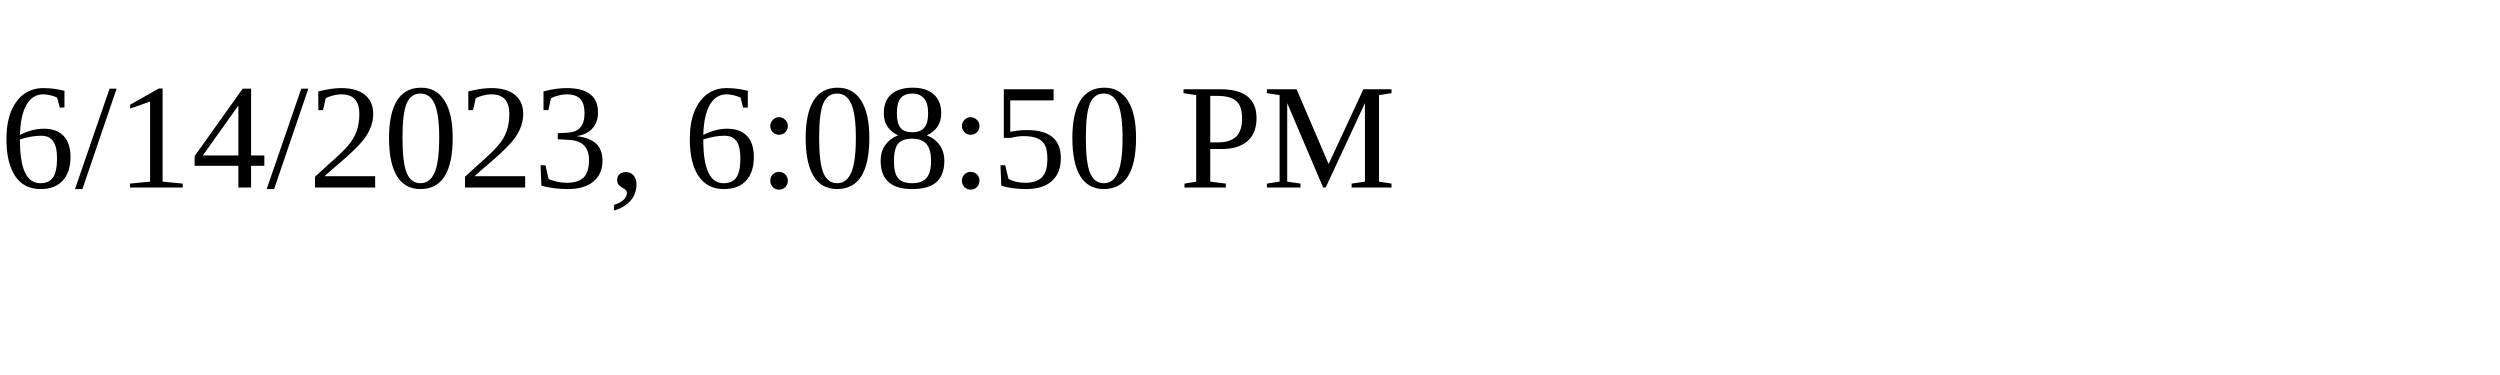
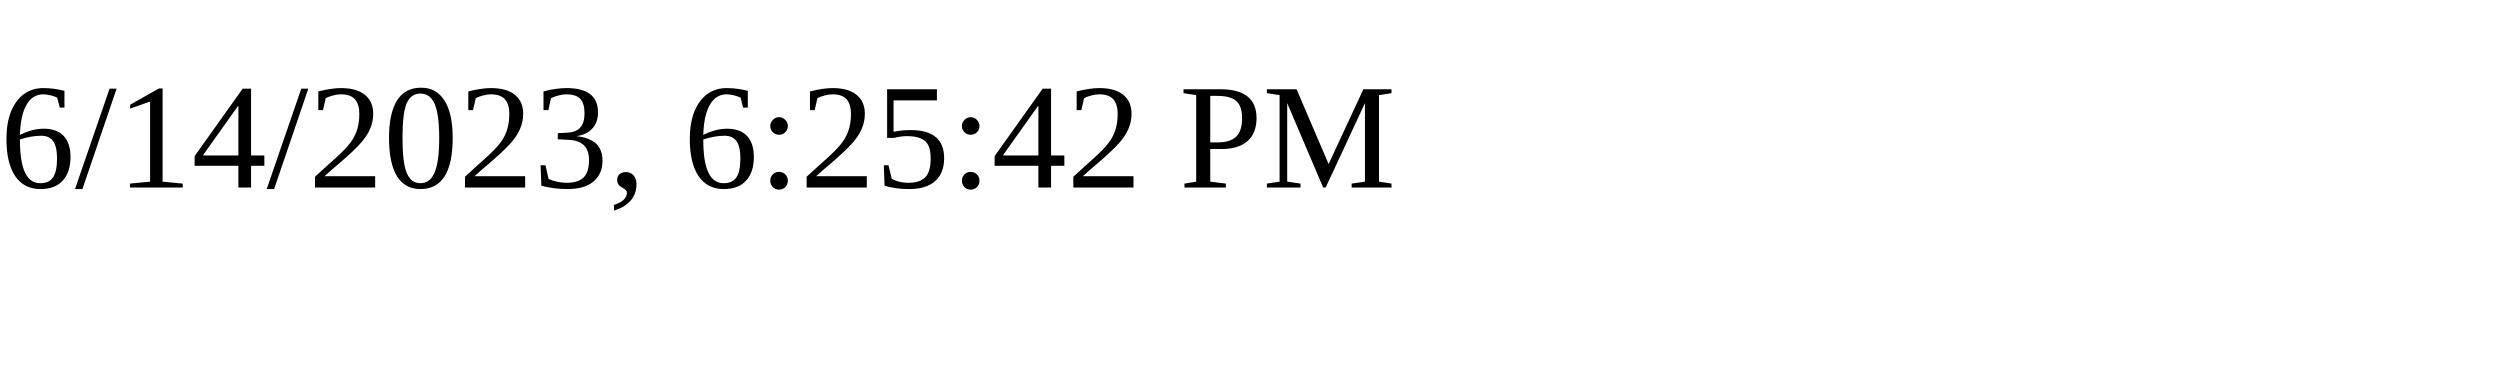
<svg xmlns="http://www.w3.org/2000/svg" height="30" width="200">
-   <text x="0" y="15">6/14/2023, 6:08:50 PM</text>
+   <text x="0" y="15">6/14/2023, 6:25:42 PM</text>
</svg>
